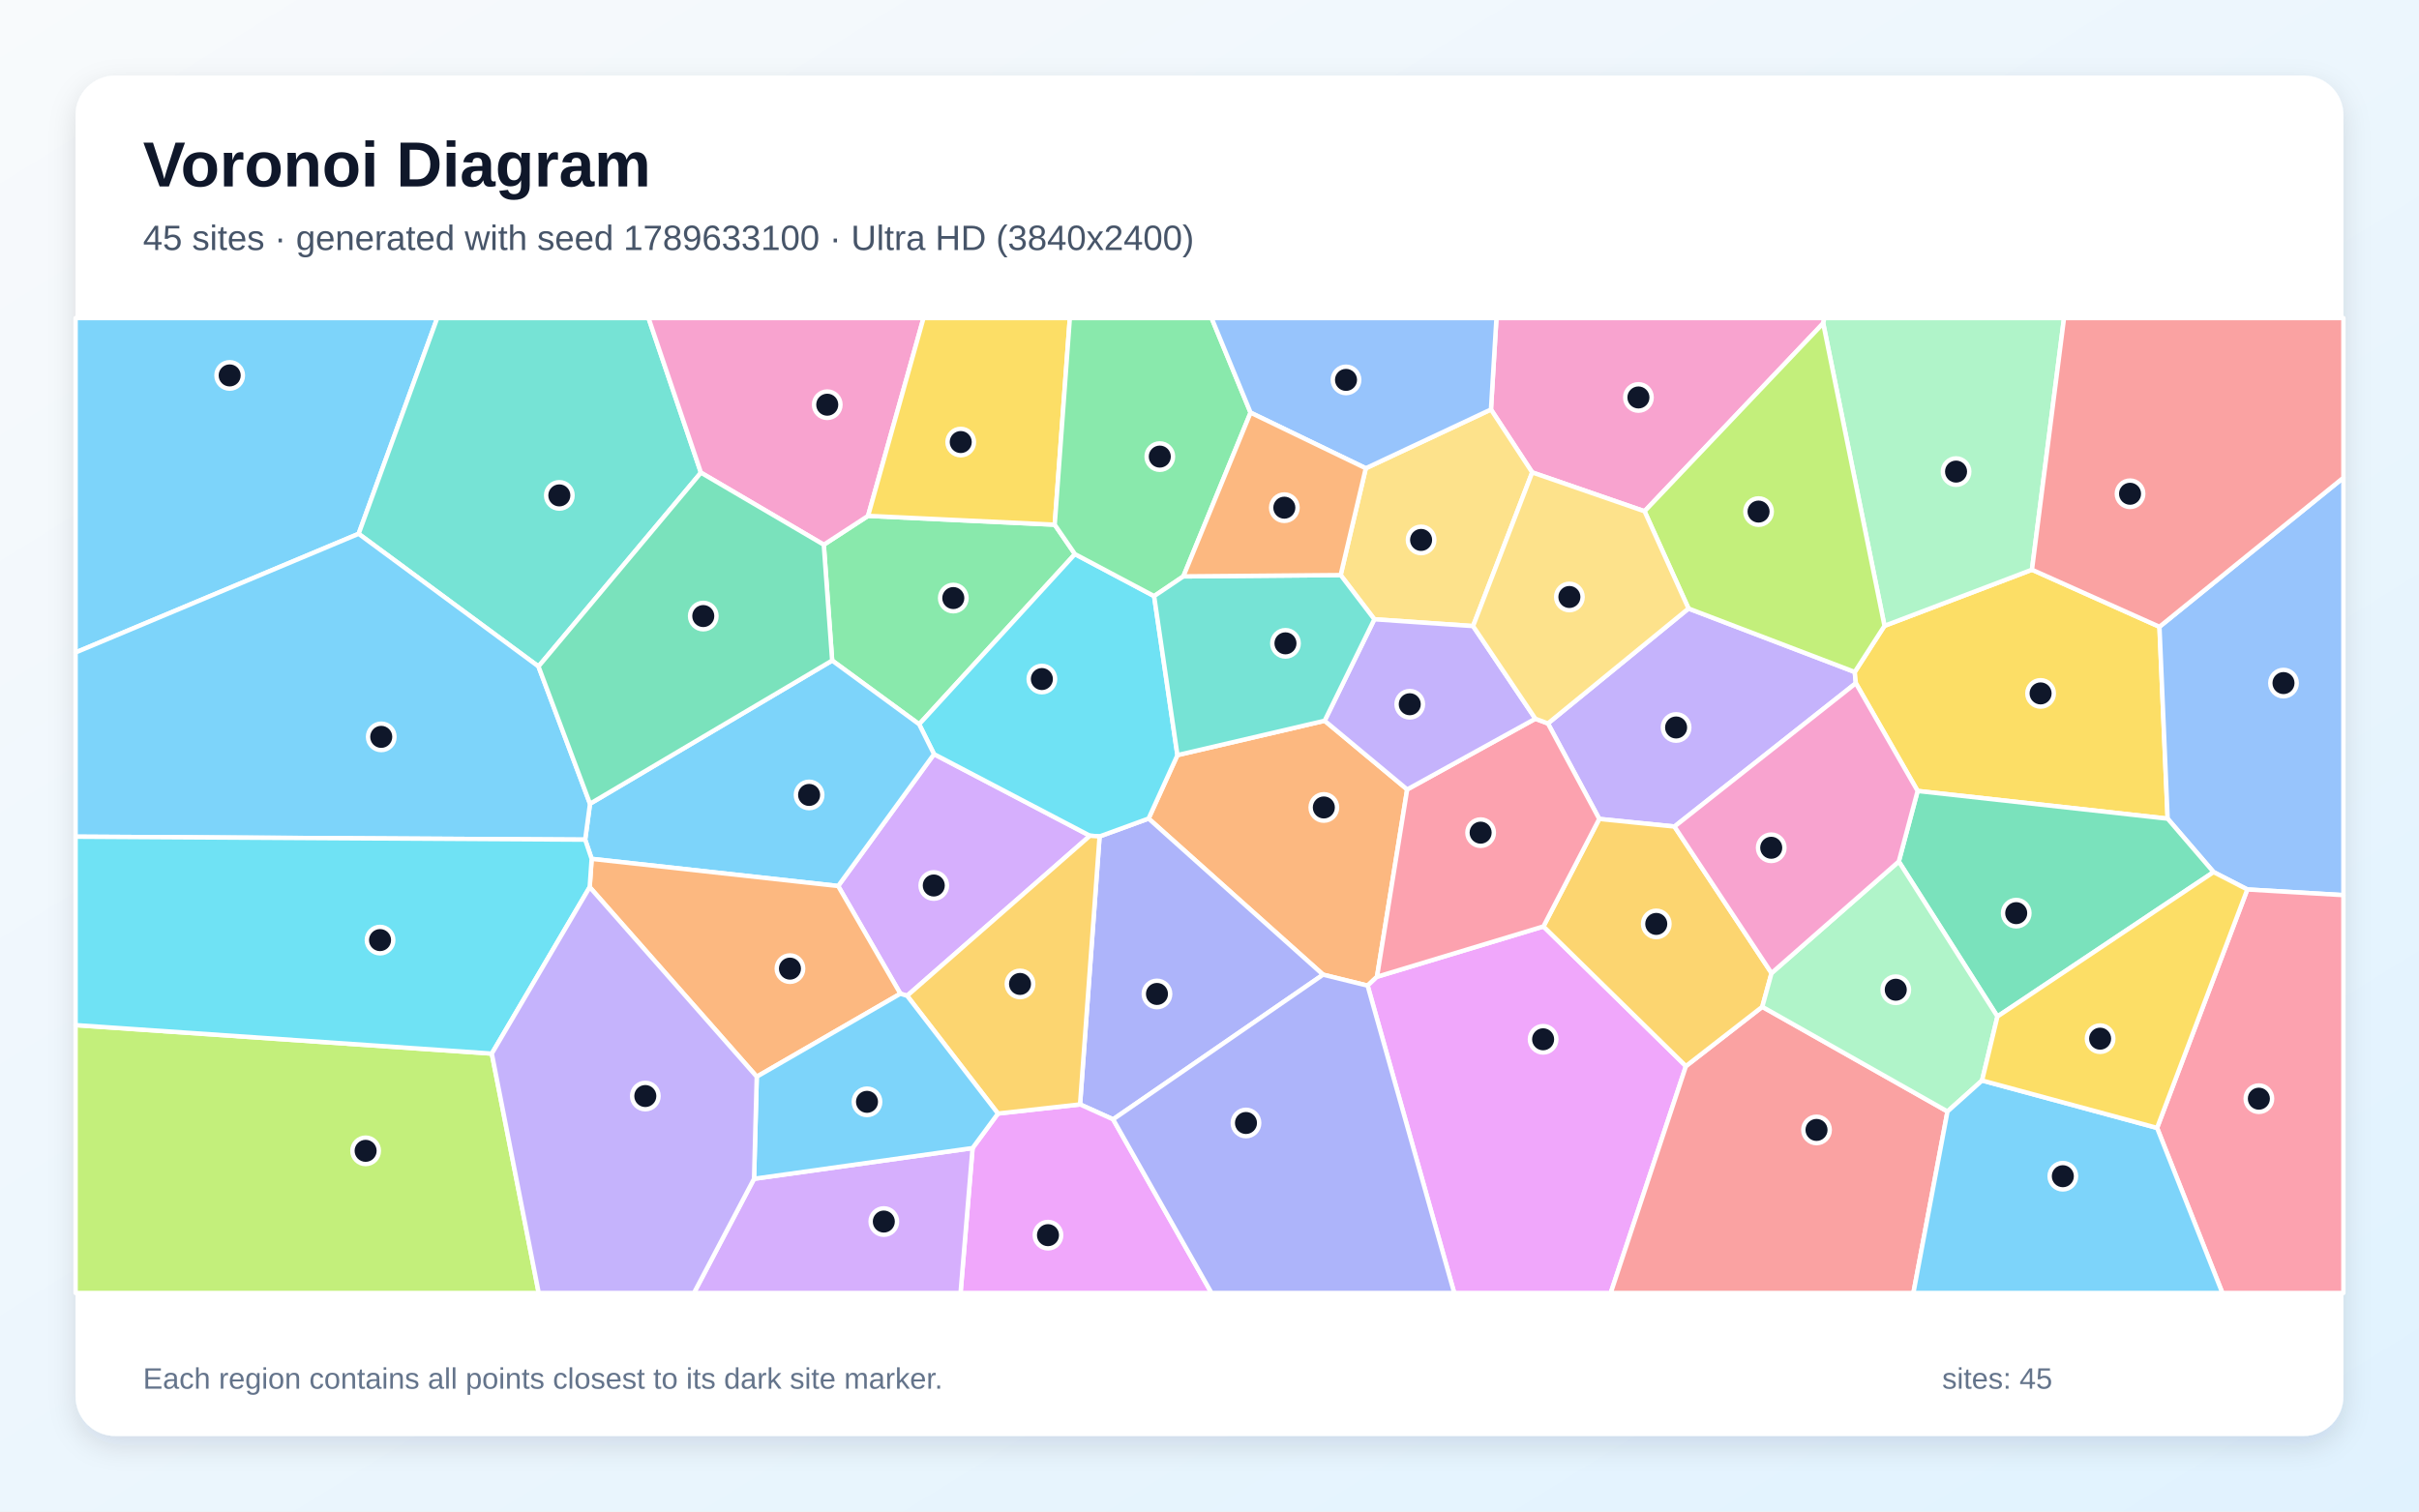
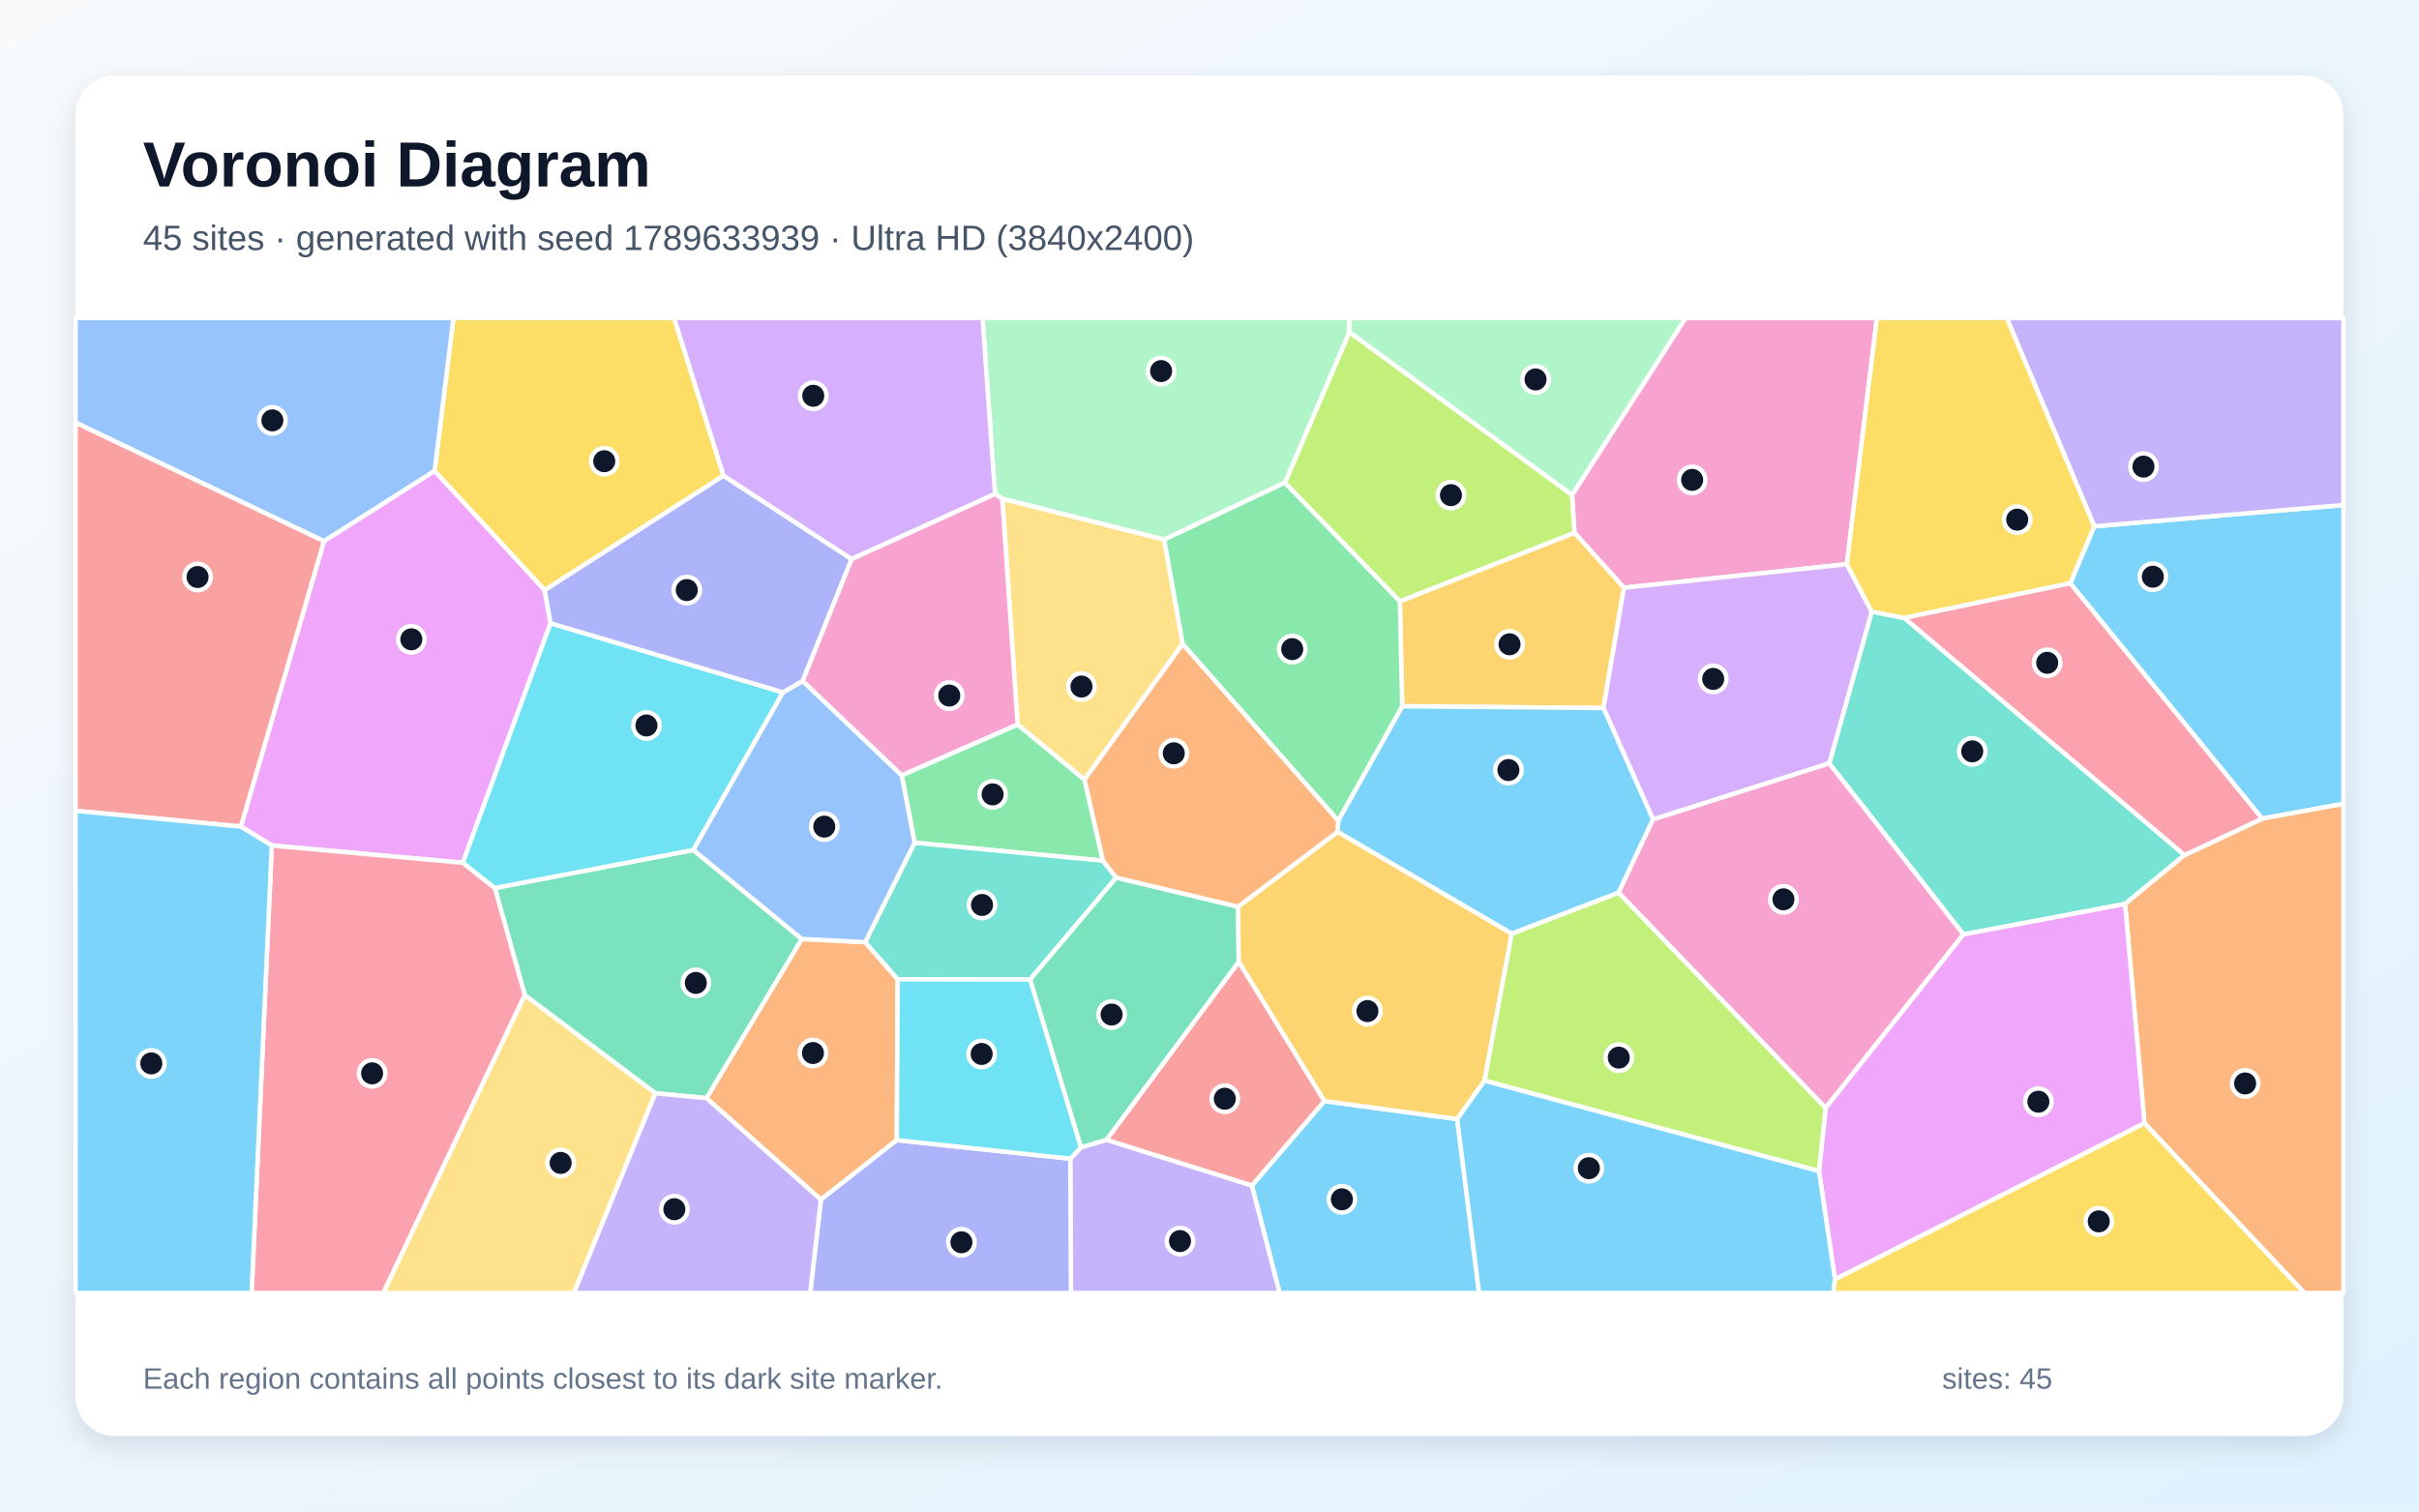
<svg xmlns="http://www.w3.org/2000/svg" width="3840" height="2400" viewBox="0 0 3840 2400" role="img" aria-labelledby="title description">
  <defs>
    <linearGradient id="background" x1="0" y1="0" x2="1" y2="1">
      <stop stop-color="#F8FAFC" />
      <stop offset="1" stop-color="#E0F2FE" />
    </linearGradient>
    <filter id="shadow" x="-5%" y="-5%" width="110%" height="110%">
      <feDropShadow dx="0" dy="15" stdDeviation="22" flood-color="#0F172A" flood-opacity=".12" />
    </filter>
  </defs>
  <rect width="3840" height="2400" fill="url(#background)" />
  <rect x="120" y="120" width="3600" height="2160" rx="63" fill="#FFFFFF" filter="url(#shadow)" />
  <g font-family="Arial, sans-serif">
    <text x="227" y="296" font-size="101" font-weight="700" fill="#0F172A">Voronoi Diagram</text>
-     <text x="227" y="397" font-size="56" fill="#475569">45 sites · generated with seed 1789633100 · Ultra HD (3840x2400)</text>
+     <text x="227" y="397" font-size="56" fill="#475569">45 sites · generated with seed 1789633939 · Ultra HD (3840x2400)</text>
  </g>
  <g stroke="#FFFFFF" stroke-width="7" stroke-linejoin="round">
-     <polygon points="120.0,1036.0 120.0,505.0 694.1,505.0 569.3,847.6" fill="#38BDF8" fill-opacity="0.65" />
-     <polygon points="2658.1,1312.4 2538.7,1300.3 2457.2,1148.7 2680.4,966.2 2944.3,1067.0 2946.0,1084.8" fill="#A78BFA" fill-opacity="0.65" />
-     <polygon points="2894.2,513.3 2610.6,811.8 2432.3,750.1 2366.8,650.2 2375.5,505.0 2896.1,505.0" fill="#F472B6" fill-opacity="0.65" />
-     <polygon points="2100.3,1547.6 1823.3,1299.7 1869.1,1199.0 2102.8,1144.4 2233.8,1253.5 2185.9,1550.9 2171.0,1565.0" fill="#FB923C" fill-opacity="0.65" />
-     <polygon points="3044.1,1255.9 2946.0,1084.8 2944.3,1067.0 2991.5,993.7 3225.6,904.6 3428.0,995.2 3441.0,1299.9" fill="#FACC15" fill-opacity="0.65" />
-     <polygon points="1307.7,864.9 1378.0,819.1 1674.3,833.1 1706.4,879.8 1459.1,1150.0 1321.0,1048.8" fill="#4ADE80" fill-opacity="0.65" />
-     <polygon points="1112.7,750.5 854.8,1058.2 569.3,847.6 694.1,505.0 1029.5,505.0" fill="#2DD4BF" fill-opacity="0.65" />
-     <polygon points="3567.5,1412.3 3513.9,1384.7 3441.0,1299.9 3428.0,995.2 3720.0,758.5 3720.0,1421.3" fill="#60A5FA" fill-opacity="0.65" />
-     <polygon points="2171.0,1565.0 2185.9,1550.9 2450.1,1471.0 2676.3,1692.8 2556.9,2053.0 2308.5,2053.0" fill="#E879F9" fill-opacity="0.65" />
-     <polygon points="3170.8,1614.0 3014.2,1367.9 3044.1,1255.9 3441.0,1299.9 3513.9,1384.7" fill="#34D399" fill-opacity="0.65" />
-     <polygon points="2676.3,1692.8 2797.5,1598.6 3091.5,1764.8 3037.4,2053.0 2556.9,2053.0" fill="#F87171" fill-opacity="0.65" />
-     <polygon points="1767.0,1777.3 1714.5,1753.6 1745.5,1328.1 1823.3,1299.7 2100.3,1547.6" fill="#818CF8" fill-opacity="0.65" />
-     <polygon points="2812.2,1545.1 2797.5,1598.6 2676.3,1692.8 2450.1,1471.0 2538.7,1300.3 2658.1,1312.4" fill="#FBBF24" fill-opacity="0.65" />
-     <polygon points="120.0,1627.7 780.7,1672.9 855.2,2053.0 120.0,2053.0" fill="#A3E635" fill-opacity="0.65" />
-     <polygon points="1440.0,1581.1 1429.3,1577.8 1330.5,1406.8 1482.7,1197.4 1730.2,1327.0" fill="#C084FC" fill-opacity="0.65" />
-     <polygon points="2450.1,1471.0 2185.9,1550.9 2233.8,1253.5 2437.3,1141.2 2457.2,1148.7 2538.7,1300.3" fill="#FB7185" fill-opacity="0.65" />
-     <polygon points="1745.5,1328.1 1730.2,1327.0 1482.7,1197.4 1459.1,1150.0 1706.4,879.8 1832.1,946.5 1869.1,1199.0 1823.3,1299.7" fill="#22D3EE" fill-opacity="0.65" />
-     <polygon points="3225.6,904.6 2991.5,993.7 2894.2,513.3 2896.1,505.0 3276.5,505.0" fill="#86EFAC" fill-opacity="0.65" />
-     <polygon points="2338.4,994.1 2181.7,983.3 2128.2,913.1 2168.1,743.5 2366.8,650.2 2432.3,750.1" fill="#FCD34D" fill-opacity="0.65" />
-     <polygon points="1482.7,1197.4 1330.5,1406.8 939.2,1363.7 928.9,1333.2 936.6,1276.2 1321.0,1048.8 1459.1,1150.0" fill="#38BDF8" fill-opacity="0.65" />
-     <polygon points="936.6,1276.2 928.9,1333.2 120.0,1328.5 120.0,1036.0 569.3,847.6 854.8,1058.2" fill="#38BDF8" fill-opacity="0.65" />
-     <polygon points="2437.3,1141.2 2233.8,1253.5 2102.8,1144.4 2181.7,983.3 2338.4,994.1" fill="#A78BFA" fill-opacity="0.65" />
-     <polygon points="1378.0,819.1 1307.7,864.9 1112.7,750.5 1029.5,505.0 1466.0,505.0" fill="#F472B6" fill-opacity="0.65" />
-     <polygon points="1201.3,1709.6 936.1,1408.6 939.2,1363.7 1330.5,1406.8 1429.3,1577.8" fill="#FB923C" fill-opacity="0.65" />
-     <polygon points="1674.3,833.1 1378.0,819.1 1466.0,505.0 1698.3,505.0" fill="#FACC15" fill-opacity="0.65" />
-     <polygon points="1985.2,655.2 1878.5,915.2 1832.1,946.5 1706.4,879.8 1674.3,833.1 1698.3,505.0 1923.3,505.0" fill="#4ADE80" fill-opacity="0.65" />
-     <polygon points="1878.5,915.2 2128.2,913.1 2181.7,983.3 2102.8,1144.4 1869.1,1199.0 1832.1,946.5" fill="#2DD4BF" fill-opacity="0.65" />
-     <polygon points="2366.8,650.2 2168.1,743.5 1985.2,655.2 1923.3,505.0 2375.5,505.0" fill="#60A5FA" fill-opacity="0.65" />
-     <polygon points="1543.9,1822.9 1584.2,1768.1 1714.5,1753.6 1767.0,1777.3 1923.2,2053.0 1524.8,2053.0" fill="#E879F9" fill-opacity="0.65" />
-     <polygon points="936.6,1276.2 854.8,1058.2 1112.7,750.5 1307.7,864.9 1321.0,1048.8" fill="#34D399" fill-opacity="0.65" />
-     <polygon points="3428.0,995.2 3225.6,904.6 3276.5,505.0 3720.0,505.0 3720.0,758.5" fill="#F87171" fill-opacity="0.65" />
-     <polygon points="1767.0,1777.3 2100.3,1547.6 2171.0,1565.0 2308.5,2053.0 1923.2,2053.0" fill="#818CF8" fill-opacity="0.65" />
-     <polygon points="1584.2,1768.1 1440.0,1581.1 1730.2,1327.0 1745.5,1328.1 1714.5,1753.6" fill="#FBBF24" fill-opacity="0.65" />
-     <polygon points="2991.5,993.7 2944.3,1067.0 2680.4,966.2 2610.6,811.8 2894.2,513.3" fill="#A3E635" fill-opacity="0.65" />
-     <polygon points="1197.0,1871.7 1543.9,1822.9 1524.8,2053.0 1101.6,2053.0" fill="#C084FC" fill-opacity="0.65" />
-     <polygon points="3424.2,1790.9 3567.5,1412.3 3720.0,1421.3 3720.0,2053.0 3527.9,2053.0" fill="#FB7185" fill-opacity="0.65" />
-     <polygon points="928.9,1333.2 939.2,1363.7 936.1,1408.6 780.7,1672.9 120.0,1627.7 120.0,1328.5" fill="#22D3EE" fill-opacity="0.65" />
-     <polygon points="3146.4,1715.6 3091.5,1764.8 2797.5,1598.6 2812.2,1545.1 3014.2,1367.9 3170.8,1614.0" fill="#86EFAC" fill-opacity="0.65" />
-     <polygon points="2437.3,1141.2 2338.4,994.1 2432.3,750.1 2610.6,811.8 2680.4,966.2 2457.2,1148.7" fill="#FCD34D" fill-opacity="0.65" />
-     <polygon points="3091.5,1764.8 3146.4,1715.6 3424.2,1790.9 3527.9,2053.0 3037.4,2053.0" fill="#38BDF8" fill-opacity="0.65" />
-     <polygon points="1197.0,1871.7 1201.3,1709.6 1429.3,1577.8 1440.0,1581.1 1584.2,1768.1 1543.9,1822.9" fill="#38BDF8" fill-opacity="0.65" />
-     <polygon points="780.7,1672.9 936.1,1408.6 1201.3,1709.6 1197.0,1871.7 1101.6,2053.0 855.2,2053.0" fill="#A78BFA" fill-opacity="0.65" />
-     <polygon points="3014.2,1367.9 2812.2,1545.1 2658.1,1312.4 2946.0,1084.8 3044.1,1255.9" fill="#F472B6" fill-opacity="0.65" />
-     <polygon points="2168.1,743.5 2128.2,913.1 1878.5,915.2 1985.2,655.2" fill="#FB923C" fill-opacity="0.65" />
-     <polygon points="3146.4,1715.6 3170.8,1614.0 3513.9,1384.7 3567.5,1412.3 3424.2,1790.9" fill="#FACC15" fill-opacity="0.65" />
+     <polygon points="3591.0,1299.8 3286.4,926.1 3324.5,835.6 3720.0,801.9 3720.0,1276.3" fill="#38BDF8" fill-opacity="0.65" />
+     <polygon points="1699.0,1839.8 1715.9,1821.9 1756.4,1809.7 1987.5,1882.4 2031.5,2053.0 1700.1,2053.0" fill="#A78BFA" fill-opacity="0.65" />
+     <polygon points="2931.7,895.9 2577.9,933.2 2499.3,845.9 2495.5,785.8 2675.6,505.0 2979.5,505.0" fill="#F472B6" fill-opacity="0.65" />
+     <polygon points="1121.4,1743.6 1272.7,1490.9 1373.4,1495.9 1425.1,1554.9 1423.6,1810.3 1303.1,1904.8" fill="#FB923C" fill-opacity="0.65" />
+     <polygon points="1148.6,755.3 864.6,937.1 689.9,747.9 719.8,505.0 1070.1,505.0" fill="#FACC15" fill-opacity="0.65" />
+     <polygon points="1615.4,1150.3 1721.6,1237.8 1750.8,1366.6 1451.9,1338.1 1431.4,1231.0" fill="#4ADE80" fill-opacity="0.65" />
+     <polygon points="3467.9,1357.7 3373.4,1435.3 3116.8,1483.7 2903.8,1212.1 2971.2,971.1 3023.1,981.2" fill="#2DD4BF" fill-opacity="0.65" />
+     <polygon points="689.9,747.9 514.3,859.4 120.0,671.1 120.0,505.0 719.8,505.0" fill="#60A5FA" fill-opacity="0.65" />
+     <polygon points="874.0,989.6 734.7,1369.9 431.5,1342.5 382.3,1312.4 514.3,859.4 689.9,747.9 864.6,937.1" fill="#E879F9" fill-opacity="0.65" />
+     <polygon points="1040.3,1735.9 833.1,1580.2 785.5,1410.0 1100.6,1349.6 1272.7,1490.9 1121.4,1743.6" fill="#34D399" fill-opacity="0.65" />
+     <polygon points="2102.6,1748.3 1987.5,1882.4 1756.4,1809.7 1966.5,1527.0" fill="#F87171" fill-opacity="0.65" />
+     <polygon points="1303.1,1904.8 1423.6,1810.3 1699.0,1839.8 1700.1,2053.0 1286.1,2053.0" fill="#818CF8" fill-opacity="0.65" />
+     <polygon points="2545.4,1124.2 2225.9,1121.4 2222.2,954.7 2499.3,845.9 2577.9,933.2" fill="#FBBF24" fill-opacity="0.65" />
+     <polygon points="2495.5,785.8 2499.3,845.9 2222.2,954.7 2039.5,766.5 2142.0,527.2" fill="#A3E635" fill-opacity="0.65" />
+     <polygon points="2971.2,971.1 2903.8,1212.1 2624.1,1301.2 2545.4,1124.2 2577.9,933.2 2931.7,895.9" fill="#C084FC" fill-opacity="0.65" />
+     <polygon points="431.5,1342.5 734.7,1369.9 785.5,1410.0 833.1,1580.2 608.5,2053.0 399.4,2053.0" fill="#FB7185" fill-opacity="0.65" />
+     <polygon points="1243.0,1099.3 1100.6,1349.6 785.5,1410.0 734.7,1369.9 874.0,989.6" fill="#22D3EE" fill-opacity="0.65" />
+     <polygon points="2142.0,527.2 2039.5,766.5 1847.9,856.8 1591.1,792.0 1579.5,784.4 1559.7,505.0 2142.5,505.0" fill="#86EFAC" fill-opacity="0.65" />
+     <polygon points="833.1,1580.2 1040.3,1735.9 911.1,2053.0 608.5,2053.0" fill="#FCD34D" fill-opacity="0.65" />
+     <polygon points="2569.4,1417.5 2399.8,1482.6 2123.3,1320.9 2124.2,1303.1 2225.9,1121.4 2545.4,1124.2 2624.1,1301.2" fill="#38BDF8" fill-opacity="0.65" />
+     <polygon points="1987.5,1882.4 2102.6,1748.3 2313.2,1776.9 2348.0,2053.0 2031.5,2053.0" fill="#38BDF8" fill-opacity="0.65" />
+     <polygon points="3324.5,835.6 3185.6,505.0 3720.0,505.0 3720.0,801.9" fill="#A78BFA" fill-opacity="0.65" />
+     <polygon points="2898.0,1759.3 2569.4,1417.5 2624.1,1301.2 2903.8,1212.1 3116.8,1483.7" fill="#F472B6" fill-opacity="0.65" />
+     <polygon points="3404.2,1783.5 3373.4,1435.3 3467.9,1357.7 3591.0,1299.8 3720.0,1276.3 3720.0,2053.0 3658.1,2053.0" fill="#FB923C" fill-opacity="0.65" />
+     <polygon points="3023.1,981.2 2971.2,971.1 2931.7,895.9 2979.5,505.0 3185.6,505.0 3324.5,835.6 3286.4,926.1" fill="#FACC15" fill-opacity="0.65" />
+     <polygon points="1877.3,1022.5 1847.9,856.8 2039.5,766.5 2222.2,954.7 2225.9,1121.4 2124.2,1303.1" fill="#4ADE80" fill-opacity="0.65" />
+     <polygon points="1772.0,1393.5 1635.1,1555.4 1425.1,1554.9 1373.4,1495.9 1451.9,1338.1 1750.8,1366.6" fill="#2DD4BF" fill-opacity="0.65" />
+     <polygon points="1243.0,1099.3 1274.2,1081.2 1431.4,1231.0 1451.9,1338.1 1373.4,1495.9 1272.7,1490.9 1100.6,1349.6" fill="#60A5FA" fill-opacity="0.65" />
+     <polygon points="2912.9,2031.4 2887.5,1859.5 2898.0,1759.3 3116.8,1483.7 3373.4,1435.3 3404.2,1783.5" fill="#E879F9" fill-opacity="0.65" />
+     <polygon points="1635.1,1555.4 1772.0,1393.5 1965.3,1439.6 1966.5,1527.0 1756.4,1809.7 1715.9,1821.9" fill="#34D399" fill-opacity="0.65" />
+     <polygon points="120.0,1287.4 120.0,671.1 514.3,859.4 382.3,1312.4" fill="#F87171" fill-opacity="0.65" />
+     <polygon points="1352.0,887.7 1274.2,1081.2 1243.0,1099.3 874.0,989.6 864.6,937.1 1148.6,755.3" fill="#818CF8" fill-opacity="0.65" />
+     <polygon points="2356.6,1715.9 2313.2,1776.9 2102.6,1748.3 1966.5,1527.0 1965.3,1439.6 2123.3,1320.9 2399.8,1482.6" fill="#FBBF24" fill-opacity="0.65" />
+     <polygon points="2356.6,1715.9 2399.8,1482.6 2569.4,1417.5 2898.0,1759.3 2887.5,1859.5" fill="#A3E635" fill-opacity="0.65" />
+     <polygon points="1579.5,784.4 1352.0,887.7 1148.6,755.3 1070.1,505.0 1559.7,505.0" fill="#C084FC" fill-opacity="0.65" />
+     <polygon points="3467.9,1357.7 3023.1,981.2 3286.4,926.1 3591.0,1299.8" fill="#FB7185" fill-opacity="0.65" />
+     <polygon points="1423.6,1810.3 1425.1,1554.9 1635.1,1555.4 1715.9,1821.9 1699.0,1839.8" fill="#22D3EE" fill-opacity="0.65" />
+     <polygon points="2495.5,785.8 2142.0,527.2 2142.5,505.0 2675.6,505.0" fill="#86EFAC" fill-opacity="0.65" />
+     <polygon points="1591.1,792.0 1847.9,856.8 1877.3,1022.5 1721.6,1237.8 1615.4,1150.3" fill="#FCD34D" fill-opacity="0.65" />
+     <polygon points="2313.2,1776.9 2356.6,1715.9 2887.5,1859.5 2912.9,2031.4 2910.6,2053.0 2348.0,2053.0" fill="#38BDF8" fill-opacity="0.65" />
+     <polygon points="120.0,1287.4 382.3,1312.4 431.5,1342.5 399.4,2053.0 120.0,2053.0" fill="#38BDF8" fill-opacity="0.65" />
+     <polygon points="1040.3,1735.9 1121.4,1743.6 1303.1,1904.8 1286.1,2053.0 911.1,2053.0" fill="#A78BFA" fill-opacity="0.65" />
+     <polygon points="1352.0,887.7 1579.5,784.4 1591.1,792.0 1615.4,1150.3 1431.4,1231.0 1274.2,1081.2" fill="#F472B6" fill-opacity="0.65" />
+     <polygon points="1877.3,1022.5 2124.2,1303.1 2123.3,1320.9 1965.3,1439.6 1772.0,1393.5 1750.8,1366.6 1721.6,1237.8" fill="#FB923C" fill-opacity="0.65" />
+     <polygon points="2912.9,2031.4 3404.2,1783.5 3658.1,2053.0 2910.6,2053.0" fill="#FACC15" fill-opacity="0.65" />
  </g>
  <g>
-     <circle cx="364.6" cy="596.1" r="21" fill="#0F172A" stroke="#FFFFFF" stroke-width="7" />
-     <circle cx="2660.7" cy="1155.1" r="21" fill="#0F172A" stroke="#FFFFFF" stroke-width="7" />
-     <circle cx="2600.9" cy="631.1" r="21" fill="#0F172A" stroke="#FFFFFF" stroke-width="7" />
-     <circle cx="2101.5" cy="1282.1" r="21" fill="#0F172A" stroke="#FFFFFF" stroke-width="7" />
-     <circle cx="3239.3" cy="1101.0" r="21" fill="#0F172A" stroke="#FFFFFF" stroke-width="7" />
-     <circle cx="1513.3" cy="949.6" r="21" fill="#0F172A" stroke="#FFFFFF" stroke-width="7" />
-     <circle cx="887.9" cy="786.6" r="21" fill="#0F172A" stroke="#FFFFFF" stroke-width="7" />
-     <circle cx="3624.9" cy="1084.6" r="21" fill="#0F172A" stroke="#FFFFFF" stroke-width="7" />
-     <circle cx="2449.6" cy="1650.2" r="21" fill="#0F172A" stroke="#FFFFFF" stroke-width="7" />
-     <circle cx="3200.6" cy="1449.9" r="21" fill="#0F172A" stroke="#FFFFFF" stroke-width="7" />
-     <circle cx="2883.6" cy="1794.1" r="21" fill="#0F172A" stroke="#FFFFFF" stroke-width="7" />
-     <circle cx="1836.6" cy="1578.2" r="21" fill="#0F172A" stroke="#FFFFFF" stroke-width="7" />
-     <circle cx="2629.2" cy="1467.0" r="21" fill="#0F172A" stroke="#FFFFFF" stroke-width="7" />
-     <circle cx="580.4" cy="1827.3" r="21" fill="#0F172A" stroke="#FFFFFF" stroke-width="7" />
-     <circle cx="1482.3" cy="1406.0" r="21" fill="#0F172A" stroke="#FFFFFF" stroke-width="7" />
-     <circle cx="2350.4" cy="1322.1" r="21" fill="#0F172A" stroke="#FFFFFF" stroke-width="7" />
-     <circle cx="1653.9" cy="1078.2" r="21" fill="#0F172A" stroke="#FFFFFF" stroke-width="7" />
-     <circle cx="3105.1" cy="748.8" r="21" fill="#0F172A" stroke="#FFFFFF" stroke-width="7" />
-     <circle cx="2255.9" cy="857.3" r="21" fill="#0F172A" stroke="#FFFFFF" stroke-width="7" />
-     <circle cx="1284.4" cy="1262.2" r="21" fill="#0F172A" stroke="#FFFFFF" stroke-width="7" />
-     <circle cx="605.2" cy="1170.0" r="21" fill="#0F172A" stroke="#FFFFFF" stroke-width="7" />
-     <circle cx="2237.9" cy="1118.2" r="21" fill="#0F172A" stroke="#FFFFFF" stroke-width="7" />
-     <circle cx="1313.2" cy="642.6" r="21" fill="#0F172A" stroke="#FFFFFF" stroke-width="7" />
-     <circle cx="1254.0" cy="1538.0" r="21" fill="#0F172A" stroke="#FFFFFF" stroke-width="7" />
-     <circle cx="1525.1" cy="701.9" r="21" fill="#0F172A" stroke="#FFFFFF" stroke-width="7" />
-     <circle cx="1841.1" cy="725.0" r="21" fill="#0F172A" stroke="#FFFFFF" stroke-width="7" />
-     <circle cx="2040.6" cy="1021.5" r="21" fill="#0F172A" stroke="#FFFFFF" stroke-width="7" />
-     <circle cx="2136.7" cy="603.2" r="21" fill="#0F172A" stroke="#FFFFFF" stroke-width="7" />
-     <circle cx="1663.6" cy="1961.2" r="21" fill="#0F172A" stroke="#FFFFFF" stroke-width="7" />
-     <circle cx="1116.4" cy="978.2" r="21" fill="#0F172A" stroke="#FFFFFF" stroke-width="7" />
-     <circle cx="3381.3" cy="784.0" r="21" fill="#0F172A" stroke="#FFFFFF" stroke-width="7" />
-     <circle cx="1977.9" cy="1783.1" r="21" fill="#0F172A" stroke="#FFFFFF" stroke-width="7" />
-     <circle cx="1619.2" cy="1562.3" r="21" fill="#0F172A" stroke="#FFFFFF" stroke-width="7" />
-     <circle cx="2791.6" cy="812.3" r="21" fill="#0F172A" stroke="#FFFFFF" stroke-width="7" />
-     <circle cx="1403.0" cy="1939.6" r="21" fill="#0F172A" stroke="#FFFFFF" stroke-width="7" />
-     <circle cx="3585.8" cy="1744.5" r="21" fill="#0F172A" stroke="#FFFFFF" stroke-width="7" />
-     <circle cx="603.3" cy="1492.7" r="21" fill="#0F172A" stroke="#FFFFFF" stroke-width="7" />
-     <circle cx="3009.4" cy="1571.5" r="21" fill="#0F172A" stroke="#FFFFFF" stroke-width="7" />
-     <circle cx="2491.3" cy="947.9" r="21" fill="#0F172A" stroke="#FFFFFF" stroke-width="7" />
-     <circle cx="3274.6" cy="1867.6" r="21" fill="#0F172A" stroke="#FFFFFF" stroke-width="7" />
-     <circle cx="1376.3" cy="1749.5" r="21" fill="#0F172A" stroke="#FFFFFF" stroke-width="7" />
-     <circle cx="1024.4" cy="1740.3" r="21" fill="#0F172A" stroke="#FFFFFF" stroke-width="7" />
-     <circle cx="2811.7" cy="1346.1" r="21" fill="#0F172A" stroke="#FFFFFF" stroke-width="7" />
-     <circle cx="2038.8" cy="806.1" r="21" fill="#0F172A" stroke="#FFFFFF" stroke-width="7" />
-     <circle cx="3333.8" cy="1649.2" r="21" fill="#0F172A" stroke="#FFFFFF" stroke-width="7" />
+     <circle cx="3417.5" cy="915.7" r="21" fill="#0F172A" stroke="#FFFFFF" stroke-width="7" />
+     <circle cx="1873.2" cy="1970.6" r="21" fill="#0F172A" stroke="#FFFFFF" stroke-width="7" />
+     <circle cx="2686.2" cy="762.0" r="21" fill="#0F172A" stroke="#FFFFFF" stroke-width="7" />
+     <circle cx="1290.5" cy="1672.0" r="21" fill="#0F172A" stroke="#FFFFFF" stroke-width="7" />
+     <circle cx="959.2" cy="732.3" r="21" fill="#0F172A" stroke="#FFFFFF" stroke-width="7" />
+     <circle cx="1575.7" cy="1261.3" r="21" fill="#0F172A" stroke="#FFFFFF" stroke-width="7" />
+     <circle cx="3130.8" cy="1193.0" r="21" fill="#0F172A" stroke="#FFFFFF" stroke-width="7" />
+     <circle cx="432.4" cy="667.5" r="21" fill="#0F172A" stroke="#FFFFFF" stroke-width="7" />
+     <circle cx="653.0" cy="1015.1" r="21" fill="#0F172A" stroke="#FFFFFF" stroke-width="7" />
+     <circle cx="1104.6" cy="1560.7" r="21" fill="#0F172A" stroke="#FFFFFF" stroke-width="7" />
+     <circle cx="1944.3" cy="1744.6" r="21" fill="#0F172A" stroke="#FFFFFF" stroke-width="7" />
+     <circle cx="1526.2" cy="1972.5" r="21" fill="#0F172A" stroke="#FFFFFF" stroke-width="7" />
+     <circle cx="2396.3" cy="1023.0" r="21" fill="#0F172A" stroke="#FFFFFF" stroke-width="7" />
+     <circle cx="2303.3" cy="786.2" r="21" fill="#0F172A" stroke="#FFFFFF" stroke-width="7" />
+     <circle cx="2719.6" cy="1078.0" r="21" fill="#0F172A" stroke="#FFFFFF" stroke-width="7" />
+     <circle cx="590.7" cy="1704.3" r="21" fill="#0F172A" stroke="#FFFFFF" stroke-width="7" />
+     <circle cx="1026.2" cy="1151.9" r="21" fill="#0F172A" stroke="#FFFFFF" stroke-width="7" />
+     <circle cx="1843.2" cy="589.2" r="21" fill="#0F172A" stroke="#FFFFFF" stroke-width="7" />
+     <circle cx="890.0" cy="1846.5" r="21" fill="#0F172A" stroke="#FFFFFF" stroke-width="7" />
+     <circle cx="2394.5" cy="1222.7" r="21" fill="#0F172A" stroke="#FFFFFF" stroke-width="7" />
+     <circle cx="2130.2" cy="1904.3" r="21" fill="#0F172A" stroke="#FFFFFF" stroke-width="7" />
+     <circle cx="3402.6" cy="740.9" r="21" fill="#0F172A" stroke="#FFFFFF" stroke-width="7" />
+     <circle cx="2831.1" cy="1428.0" r="21" fill="#0F172A" stroke="#FFFFFF" stroke-width="7" />
+     <circle cx="3564.0" cy="1720.3" r="21" fill="#0F172A" stroke="#FFFFFF" stroke-width="7" />
+     <circle cx="3202.2" cy="825.1" r="21" fill="#0F172A" stroke="#FFFFFF" stroke-width="7" />
+     <circle cx="2051.3" cy="1030.7" r="21" fill="#0F172A" stroke="#FFFFFF" stroke-width="7" />
+     <circle cx="1558.9" cy="1436.9" r="21" fill="#0F172A" stroke="#FFFFFF" stroke-width="7" />
+     <circle cx="1308.5" cy="1312.5" r="21" fill="#0F172A" stroke="#FFFFFF" stroke-width="7" />
+     <circle cx="3235.8" cy="1749.3" r="21" fill="#0F172A" stroke="#FFFFFF" stroke-width="7" />
+     <circle cx="1764.6" cy="1610.9" r="21" fill="#0F172A" stroke="#FFFFFF" stroke-width="7" />
+     <circle cx="313.6" cy="916.2" r="21" fill="#0F172A" stroke="#FFFFFF" stroke-width="7" />
+     <circle cx="1090.2" cy="936.9" r="21" fill="#0F172A" stroke="#FFFFFF" stroke-width="7" />
+     <circle cx="2170.7" cy="1605.4" r="21" fill="#0F172A" stroke="#FFFFFF" stroke-width="7" />
+     <circle cx="2569.7" cy="1679.3" r="21" fill="#0F172A" stroke="#FFFFFF" stroke-width="7" />
+     <circle cx="1291.0" cy="628.4" r="21" fill="#0F172A" stroke="#FFFFFF" stroke-width="7" />
+     <circle cx="3249.8" cy="1052.4" r="21" fill="#0F172A" stroke="#FFFFFF" stroke-width="7" />
+     <circle cx="1558.3" cy="1673.5" r="21" fill="#0F172A" stroke="#FFFFFF" stroke-width="7" />
+     <circle cx="2437.6" cy="602.5" r="21" fill="#0F172A" stroke="#FFFFFF" stroke-width="7" />
+     <circle cx="1716.8" cy="1090.1" r="21" fill="#0F172A" stroke="#FFFFFF" stroke-width="7" />
+     <circle cx="2522.2" cy="1854.9" r="21" fill="#0F172A" stroke="#FFFFFF" stroke-width="7" />
+     <circle cx="240.2" cy="1688.5" r="21" fill="#0F172A" stroke="#FFFFFF" stroke-width="7" />
+     <circle cx="1070.5" cy="1920.0" r="21" fill="#0F172A" stroke="#FFFFFF" stroke-width="7" />
+     <circle cx="1506.9" cy="1104.4" r="21" fill="#0F172A" stroke="#FFFFFF" stroke-width="7" />
+     <circle cx="1863.3" cy="1196.1" r="21" fill="#0F172A" stroke="#FFFFFF" stroke-width="7" />
+     <circle cx="3331.6" cy="1939.3" r="21" fill="#0F172A" stroke="#FFFFFF" stroke-width="7" />
  </g>
  <g font-family="Arial, sans-serif" font-size="47" fill="#64748B">
    <text x="227" y="2205">Each region contains all points closest to its dark site marker.</text>
    <text x="3083" y="2205">sites: 45</text>
  </g>
</svg>
